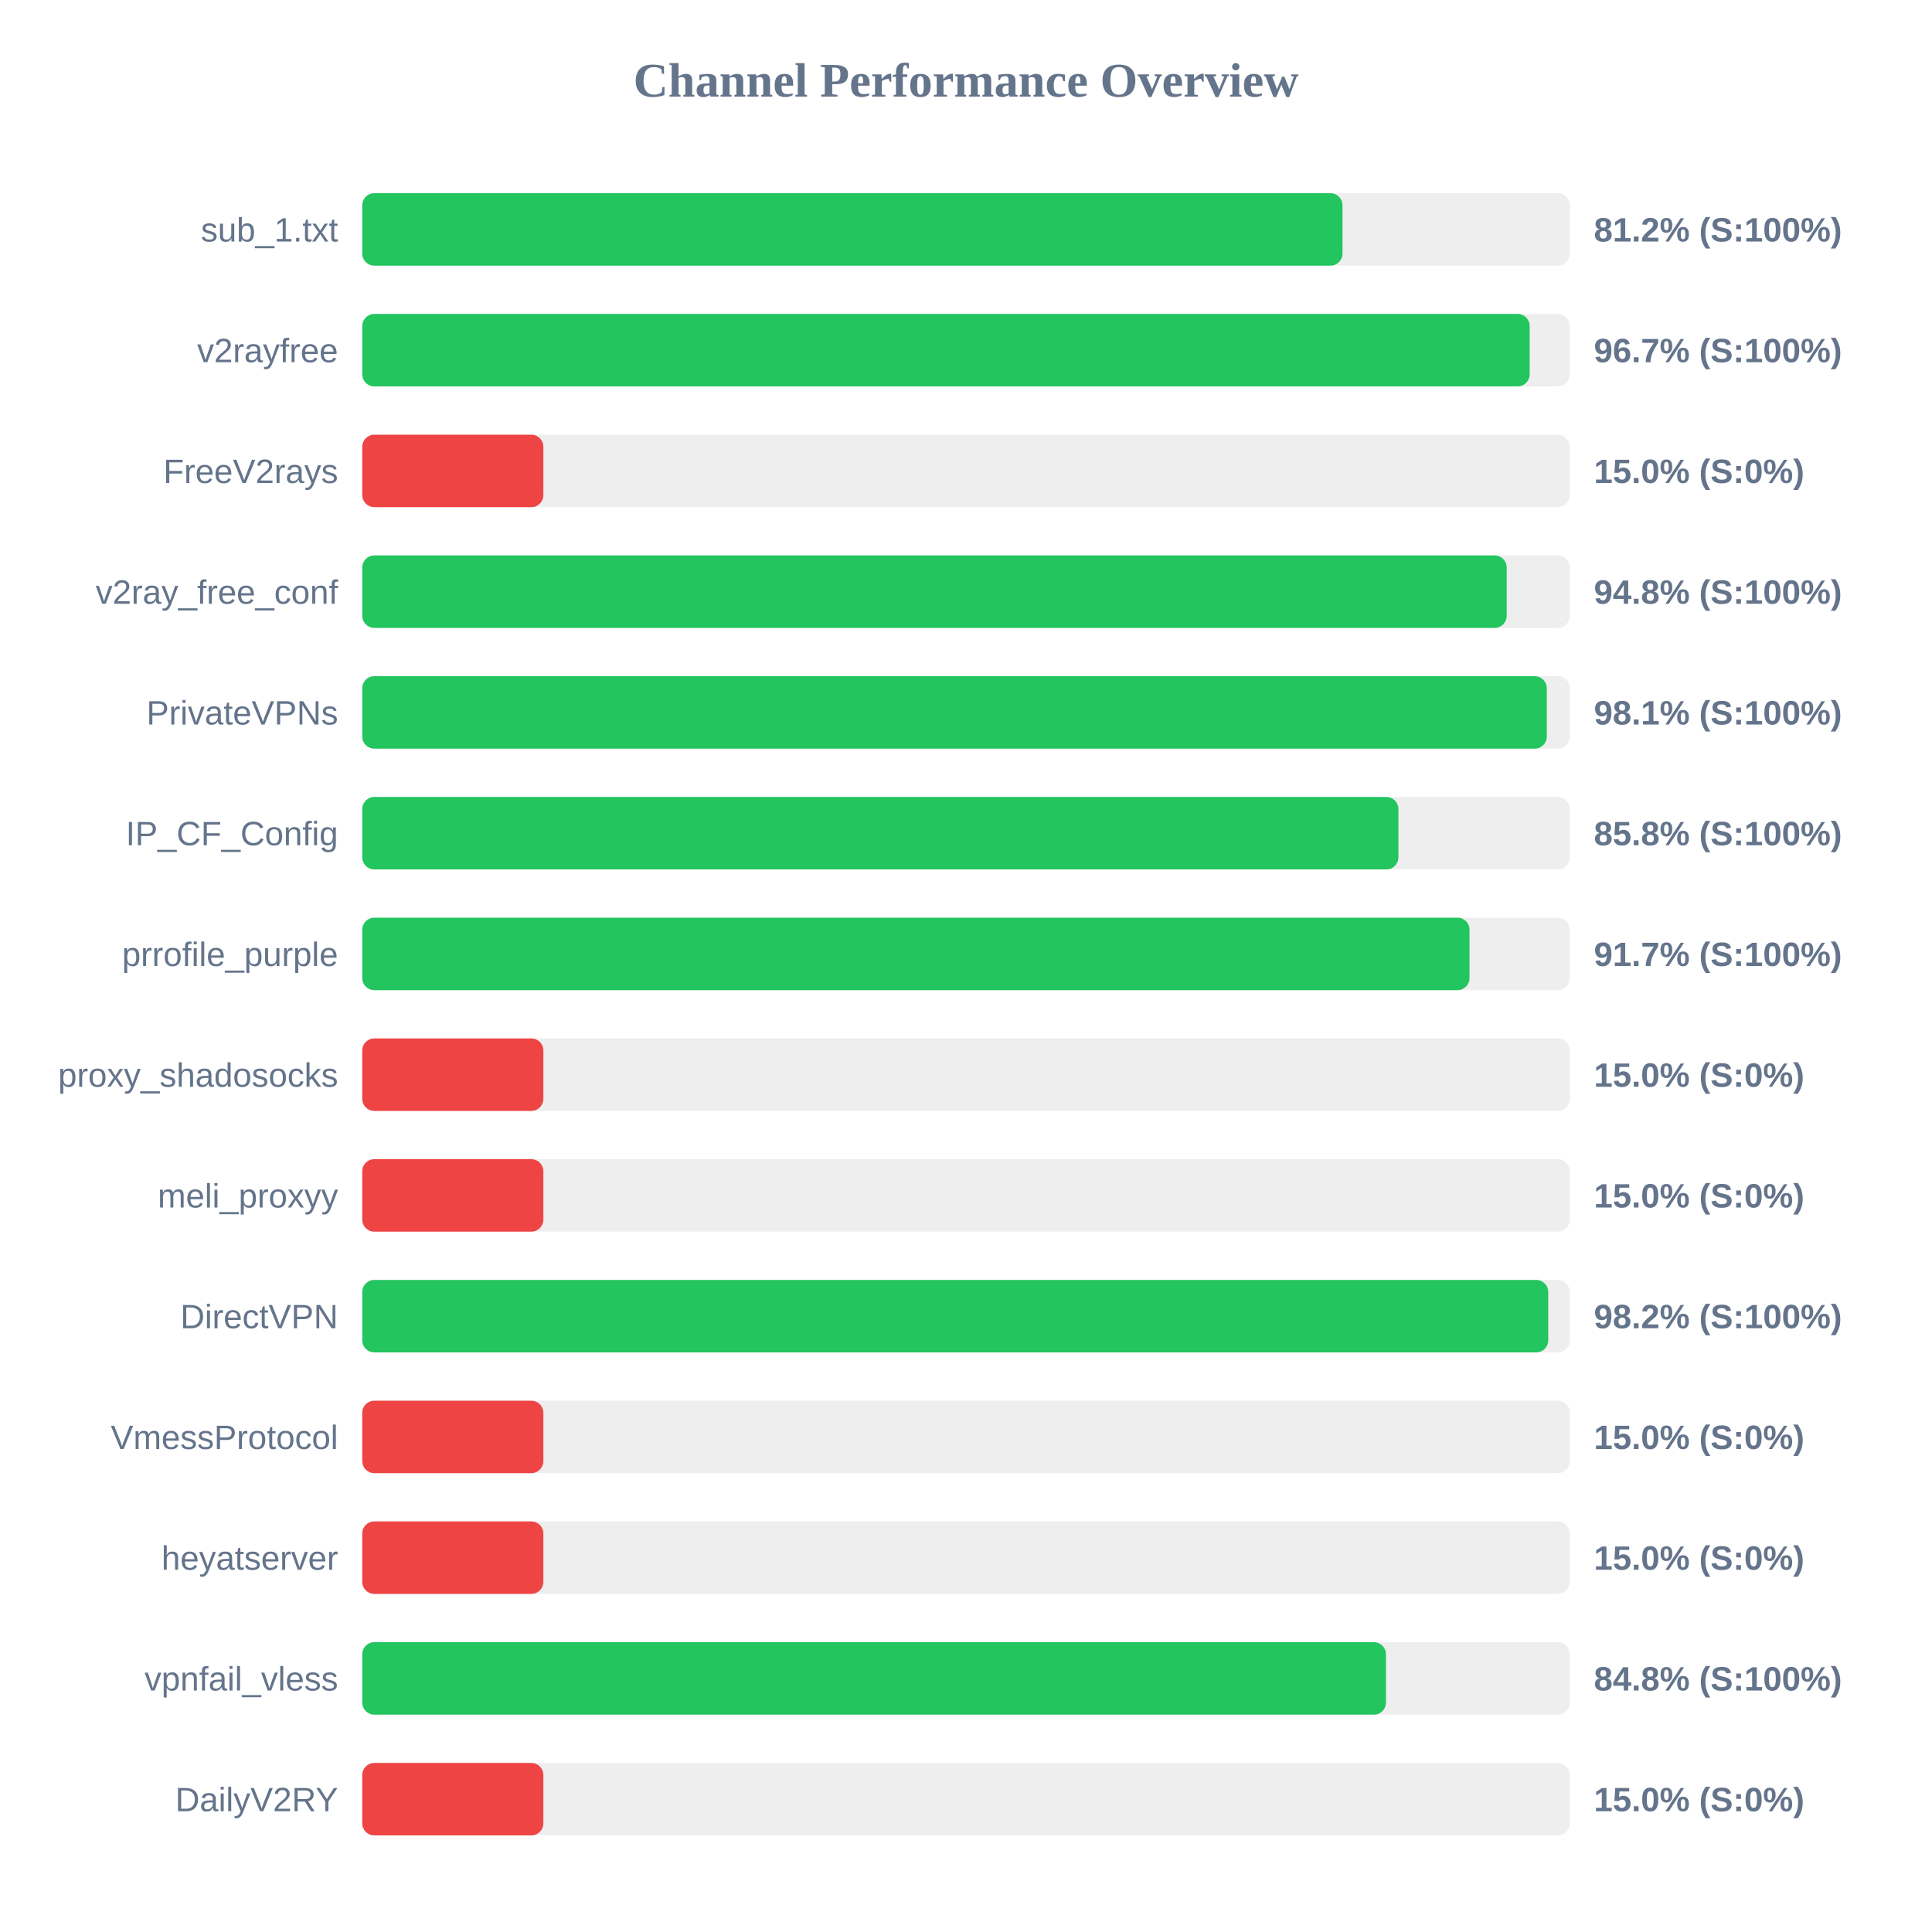
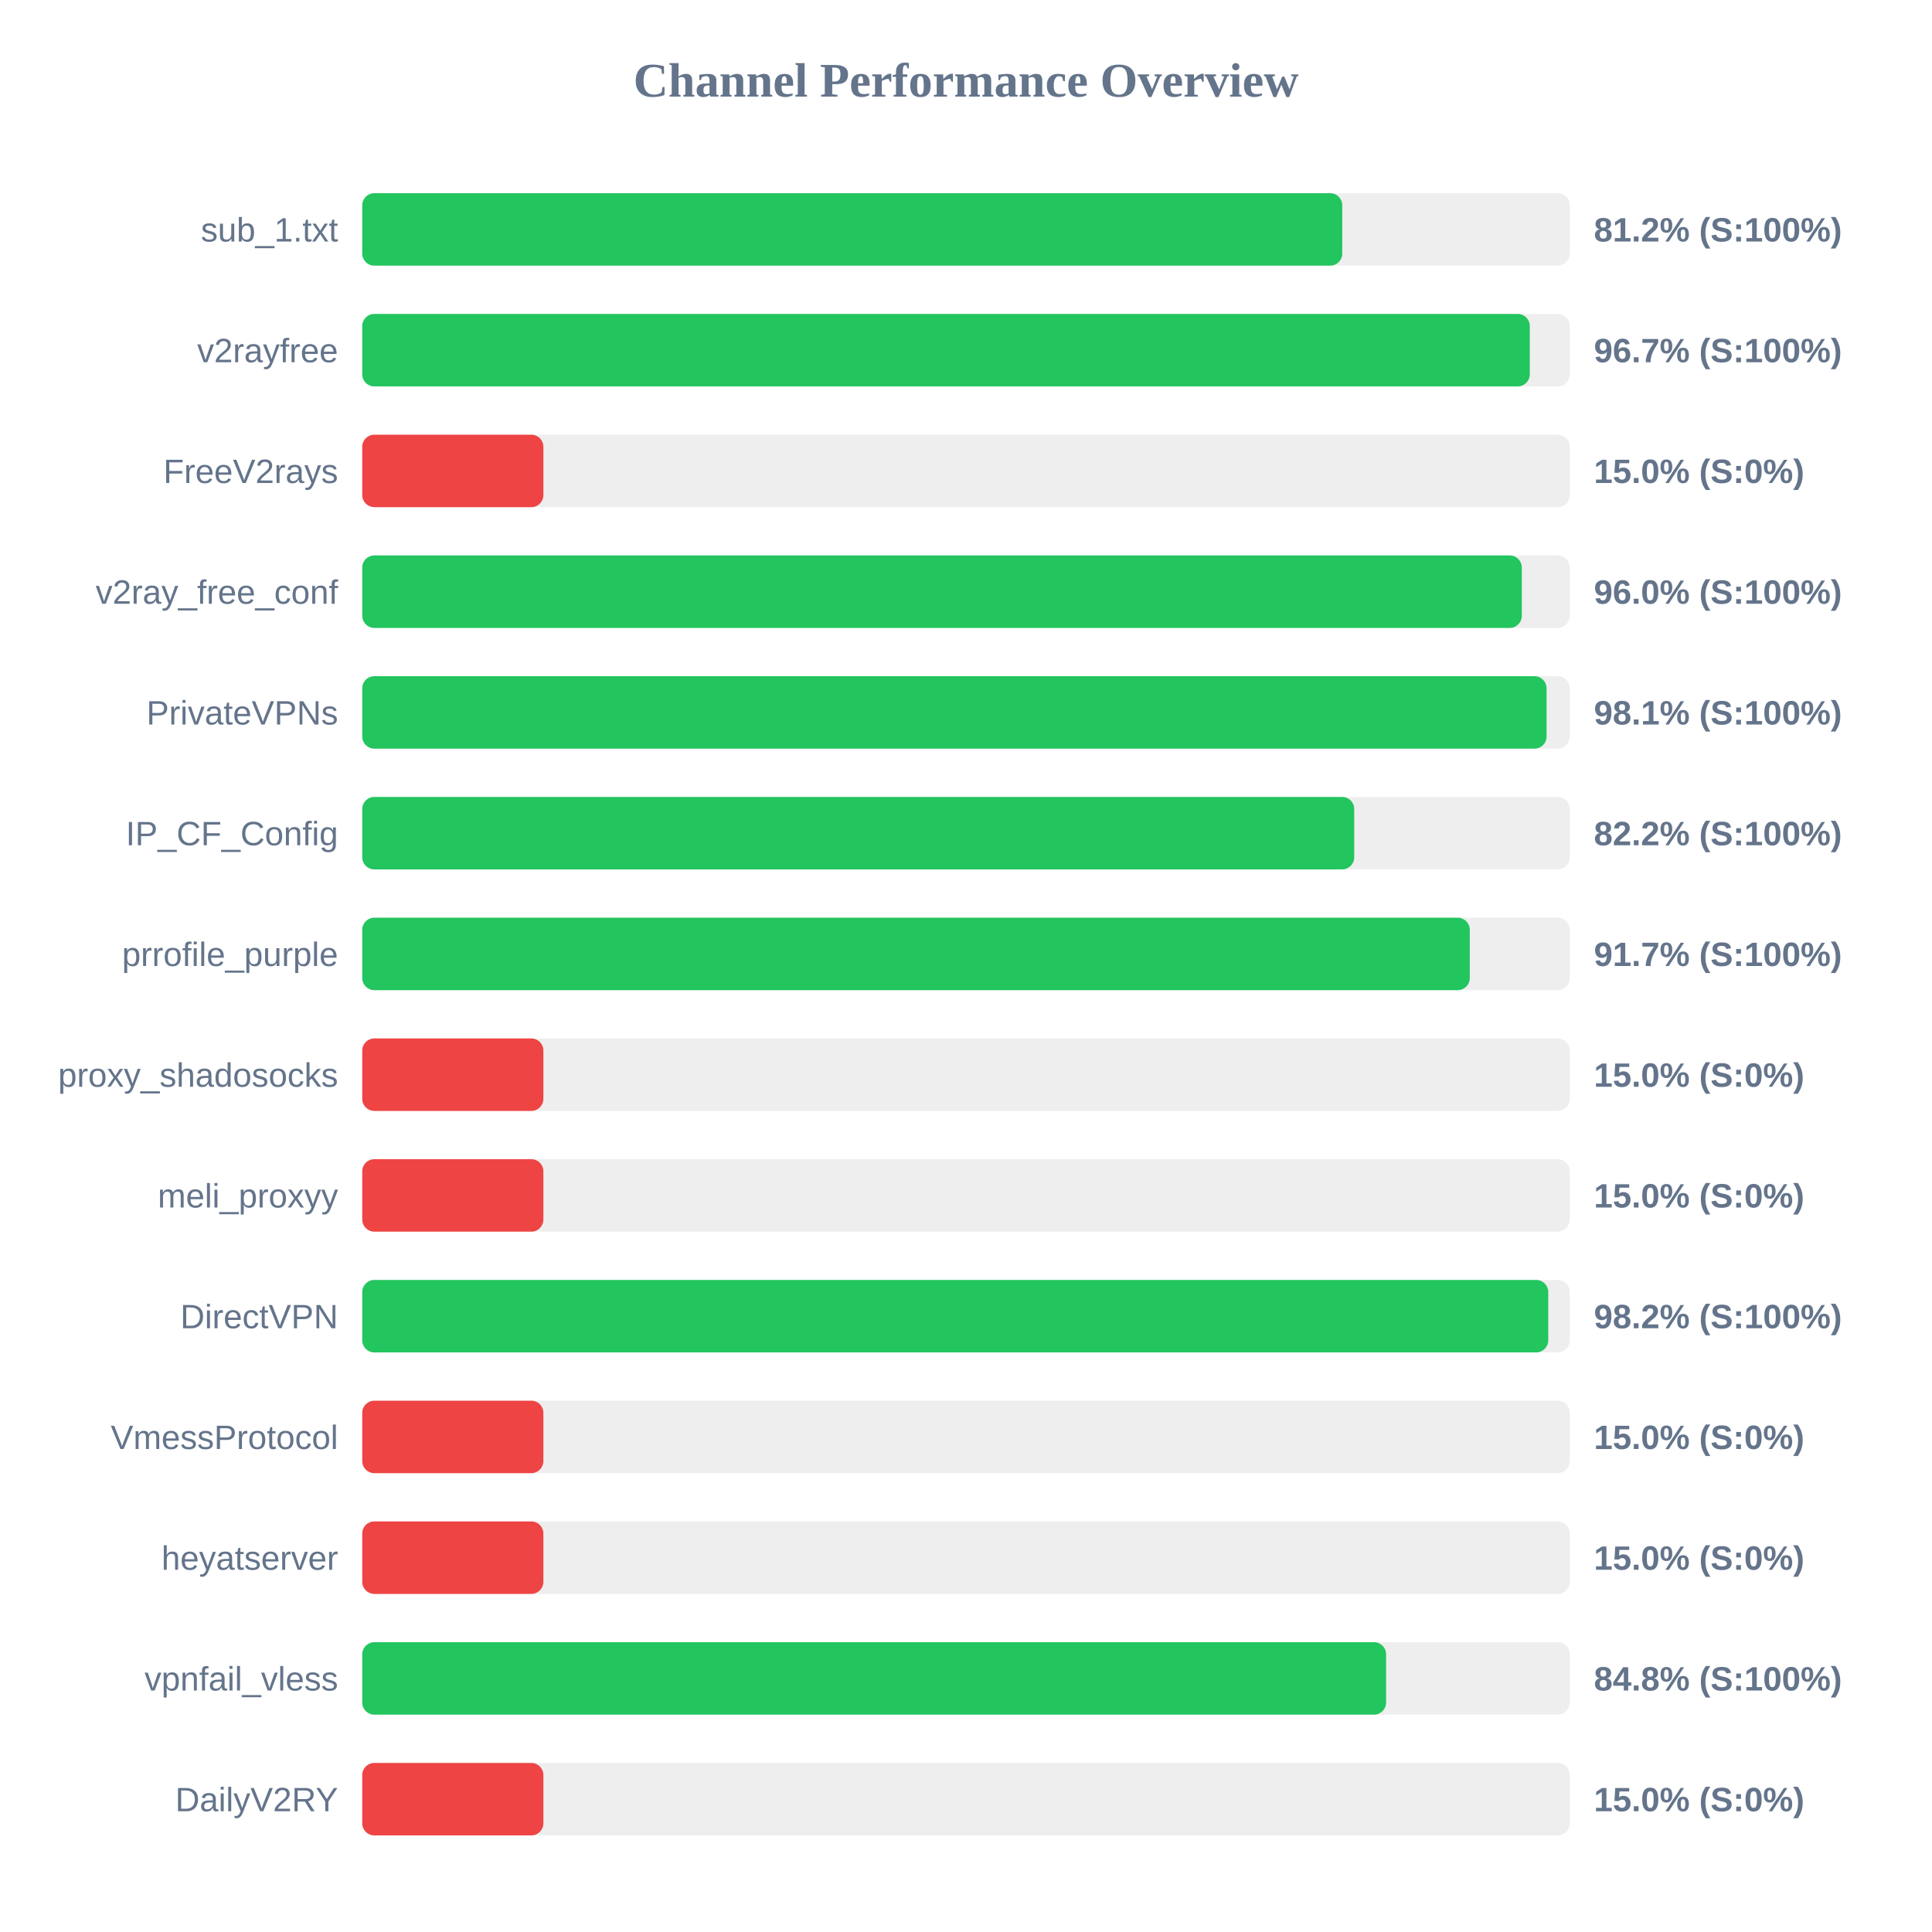
<svg xmlns="http://www.w3.org/2000/svg" width="800" height="800" version="1.1">
  <style>
        .row { font: 14px Arial; fill: #64748b; }
        .score { font: bold 14px Arial; fill: #64748b; }
    </style>
  <text x="400" y="40" text-anchor="middle" font-size="20px" font-weight="bold" fill="#64748b">Channel Performance Overview</text>
  <rect x="150" y="80" width="500" height="30" fill="#eee" rx="5" />
-   <rect x="150" y="80" width="405.9" height="30" fill="#22c55e" rx="5" />
+   <rect x="150" y="80" width="405.8" height="30" fill="#22c55e" rx="5" />
  <text x="140" y="100" text-anchor="end" class="row">sub_1.txt</text>
  <text x="660" y="100" text-anchor="start" class="score">81.2% (S:100%)</text>
  <rect x="150" y="130" width="500" height="30" fill="#eee" rx="5" />
-   <rect x="150" y="130" width="483.4" height="30" fill="#22c55e" rx="5" />
+   <rect x="150" y="130" width="483.45" height="30" fill="#22c55e" rx="5" />
  <text x="140" y="150" text-anchor="end" class="row">v2rayfree</text>
  <text x="660" y="150" text-anchor="start" class="score">96.7% (S:100%)</text>
  <rect x="150" y="180" width="500" height="30" fill="#eee" rx="5" />
  <rect x="150" y="180" width="75.0" height="30" fill="#ef4444" rx="5" />
  <text x="140" y="200" text-anchor="end" class="row">FreeV2rays</text>
  <text x="660" y="200" text-anchor="start" class="score">15.0% (S:0%)</text>
  <rect x="150" y="230" width="500" height="30" fill="#eee" rx="5" />
-   <rect x="150" y="230" width="473.9" height="30" fill="#22c55e" rx="5" />
+   <rect x="150" y="230" width="480.15" height="30" fill="#22c55e" rx="5" />
  <text x="140" y="250" text-anchor="end" class="row">v2ray_free_conf</text>
-   <text x="660" y="250" text-anchor="start" class="score">94.8% (S:100%)</text>
+   <text x="660" y="250" text-anchor="start" class="score">96.0% (S:100%)</text>
  <rect x="150" y="280" width="500" height="30" fill="#eee" rx="5" />
-   <rect x="150" y="280" width="490.5" height="30" fill="#22c55e" rx="5" />
+   <rect x="150" y="280" width="490.4" height="30" fill="#22c55e" rx="5" />
  <text x="140" y="300" text-anchor="end" class="row">PrivateVPNs</text>
  <text x="660" y="300" text-anchor="start" class="score">98.1% (S:100%)</text>
  <rect x="150" y="330" width="500" height="30" fill="#eee" rx="5" />
-   <rect x="150" y="330" width="429.05" height="30" fill="#22c55e" rx="5" />
+   <rect x="150" y="330" width="410.75" height="30" fill="#22c55e" rx="5" />
  <text x="140" y="350" text-anchor="end" class="row">IP_CF_Config</text>
-   <text x="660" y="350" text-anchor="start" class="score">85.8% (S:100%)</text>
+   <text x="660" y="350" text-anchor="start" class="score">82.2% (S:100%)</text>
  <rect x="150" y="380" width="500" height="30" fill="#eee" rx="5" />
-   <rect x="150" y="380" width="458.5" height="30" fill="#22c55e" rx="5" />
+   <rect x="150" y="380" width="458.6" height="30" fill="#22c55e" rx="5" />
  <text x="140" y="400" text-anchor="end" class="row">prrofile_purple</text>
  <text x="660" y="400" text-anchor="start" class="score">91.7% (S:100%)</text>
  <rect x="150" y="430" width="500" height="30" fill="#eee" rx="5" />
  <rect x="150" y="430" width="75.0" height="30" fill="#ef4444" rx="5" />
  <text x="140" y="450" text-anchor="end" class="row">proxy_shadosocks</text>
  <text x="660" y="450" text-anchor="start" class="score">15.0% (S:0%)</text>
  <rect x="150" y="480" width="500" height="30" fill="#eee" rx="5" />
  <rect x="150" y="480" width="75.0" height="30" fill="#ef4444" rx="5" />
  <text x="140" y="500" text-anchor="end" class="row">meli_proxyy</text>
  <text x="660" y="500" text-anchor="start" class="score">15.0% (S:0%)</text>
  <rect x="150" y="530" width="500" height="30" fill="#eee" rx="5" />
  <rect x="150" y="530" width="491.1" height="30" fill="#22c55e" rx="5" />
  <text x="140" y="550" text-anchor="end" class="row">DirectVPN</text>
  <text x="660" y="550" text-anchor="start" class="score">98.2% (S:100%)</text>
  <rect x="150" y="580" width="500" height="30" fill="#eee" rx="5" />
  <rect x="150" y="580" width="75.0" height="30" fill="#ef4444" rx="5" />
  <text x="140" y="600" text-anchor="end" class="row">VmessProtocol</text>
  <text x="660" y="600" text-anchor="start" class="score">15.0% (S:0%)</text>
  <rect x="150" y="630" width="500" height="30" fill="#eee" rx="5" />
  <rect x="150" y="630" width="75.0" height="30" fill="#ef4444" rx="5" />
  <text x="140" y="650" text-anchor="end" class="row">heyatserver</text>
  <text x="660" y="650" text-anchor="start" class="score">15.0% (S:0%)</text>
  <rect x="150" y="680" width="500" height="30" fill="#eee" rx="5" />
-   <rect x="150" y="680" width="423.9" height="30" fill="#22c55e" rx="5" />
+   <rect x="150" y="680" width="423.95" height="30" fill="#22c55e" rx="5" />
  <text x="140" y="700" text-anchor="end" class="row">vpnfail_vless</text>
  <text x="660" y="700" text-anchor="start" class="score">84.8% (S:100%)</text>
  <rect x="150" y="730" width="500" height="30" fill="#eee" rx="5" />
  <rect x="150" y="730" width="75.0" height="30" fill="#ef4444" rx="5" />
  <text x="140" y="750" text-anchor="end" class="row">DailyV2RY</text>
  <text x="660" y="750" text-anchor="start" class="score">15.0% (S:0%)</text>
</svg>
